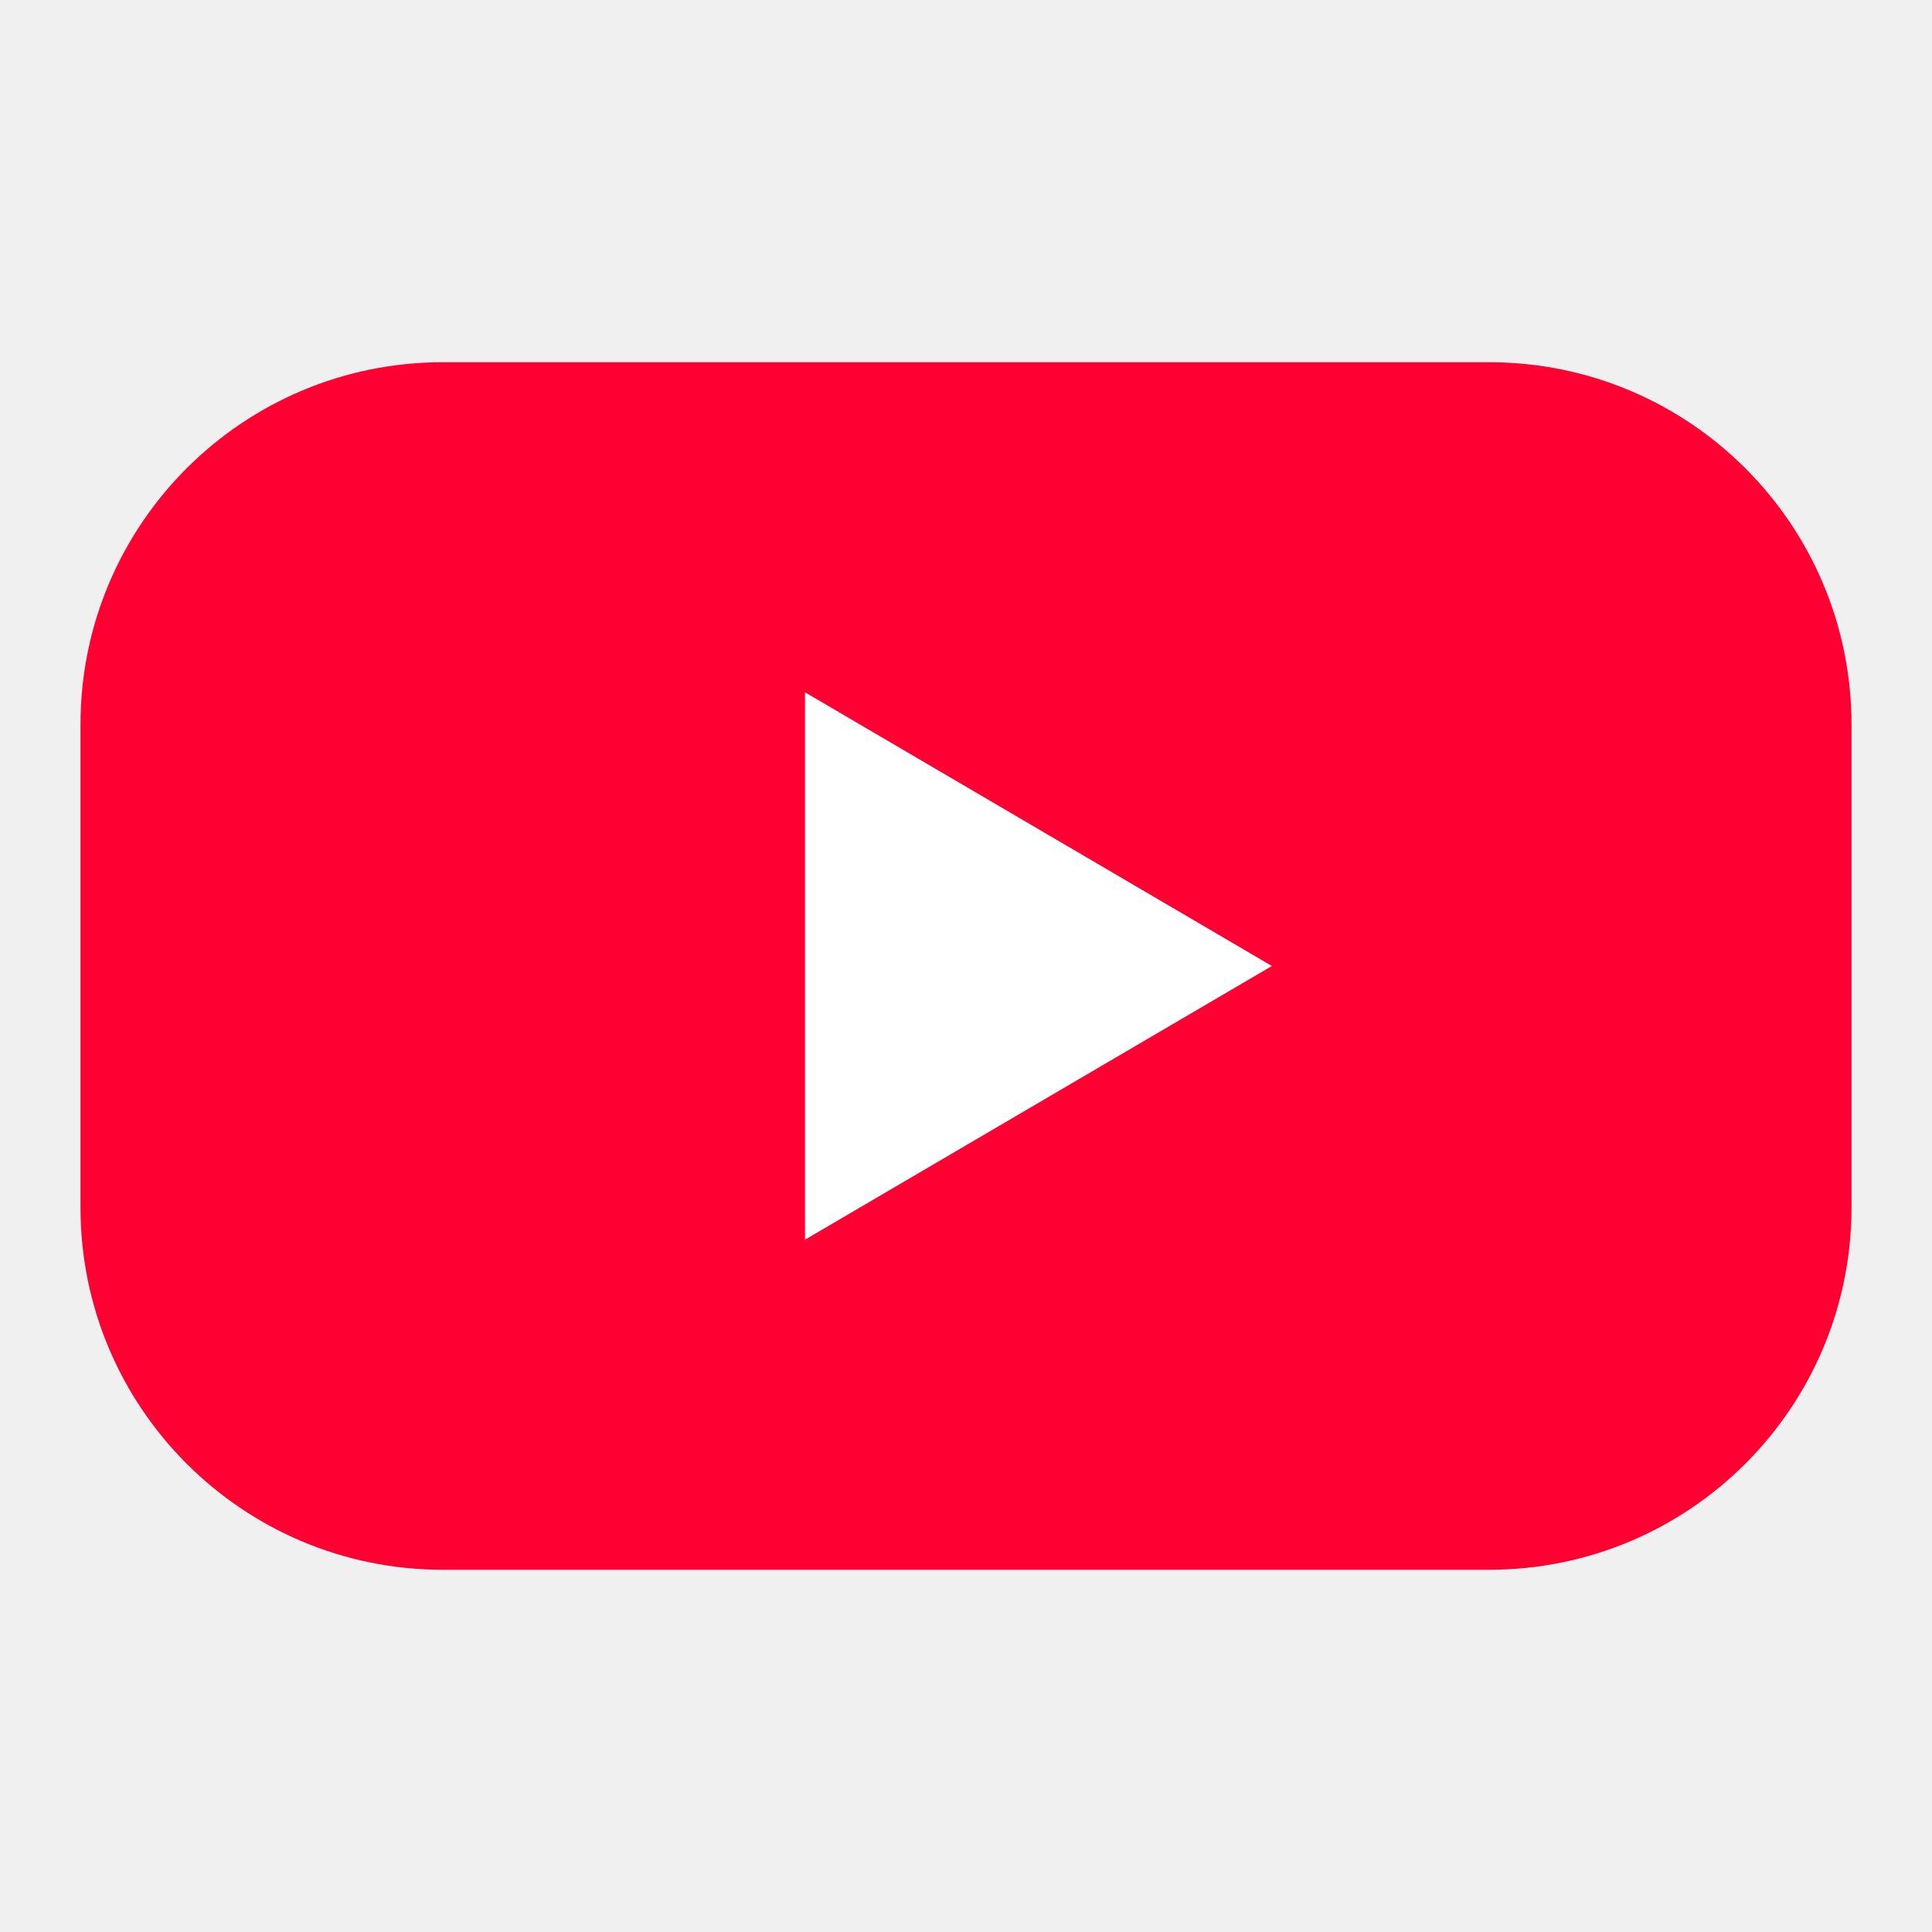
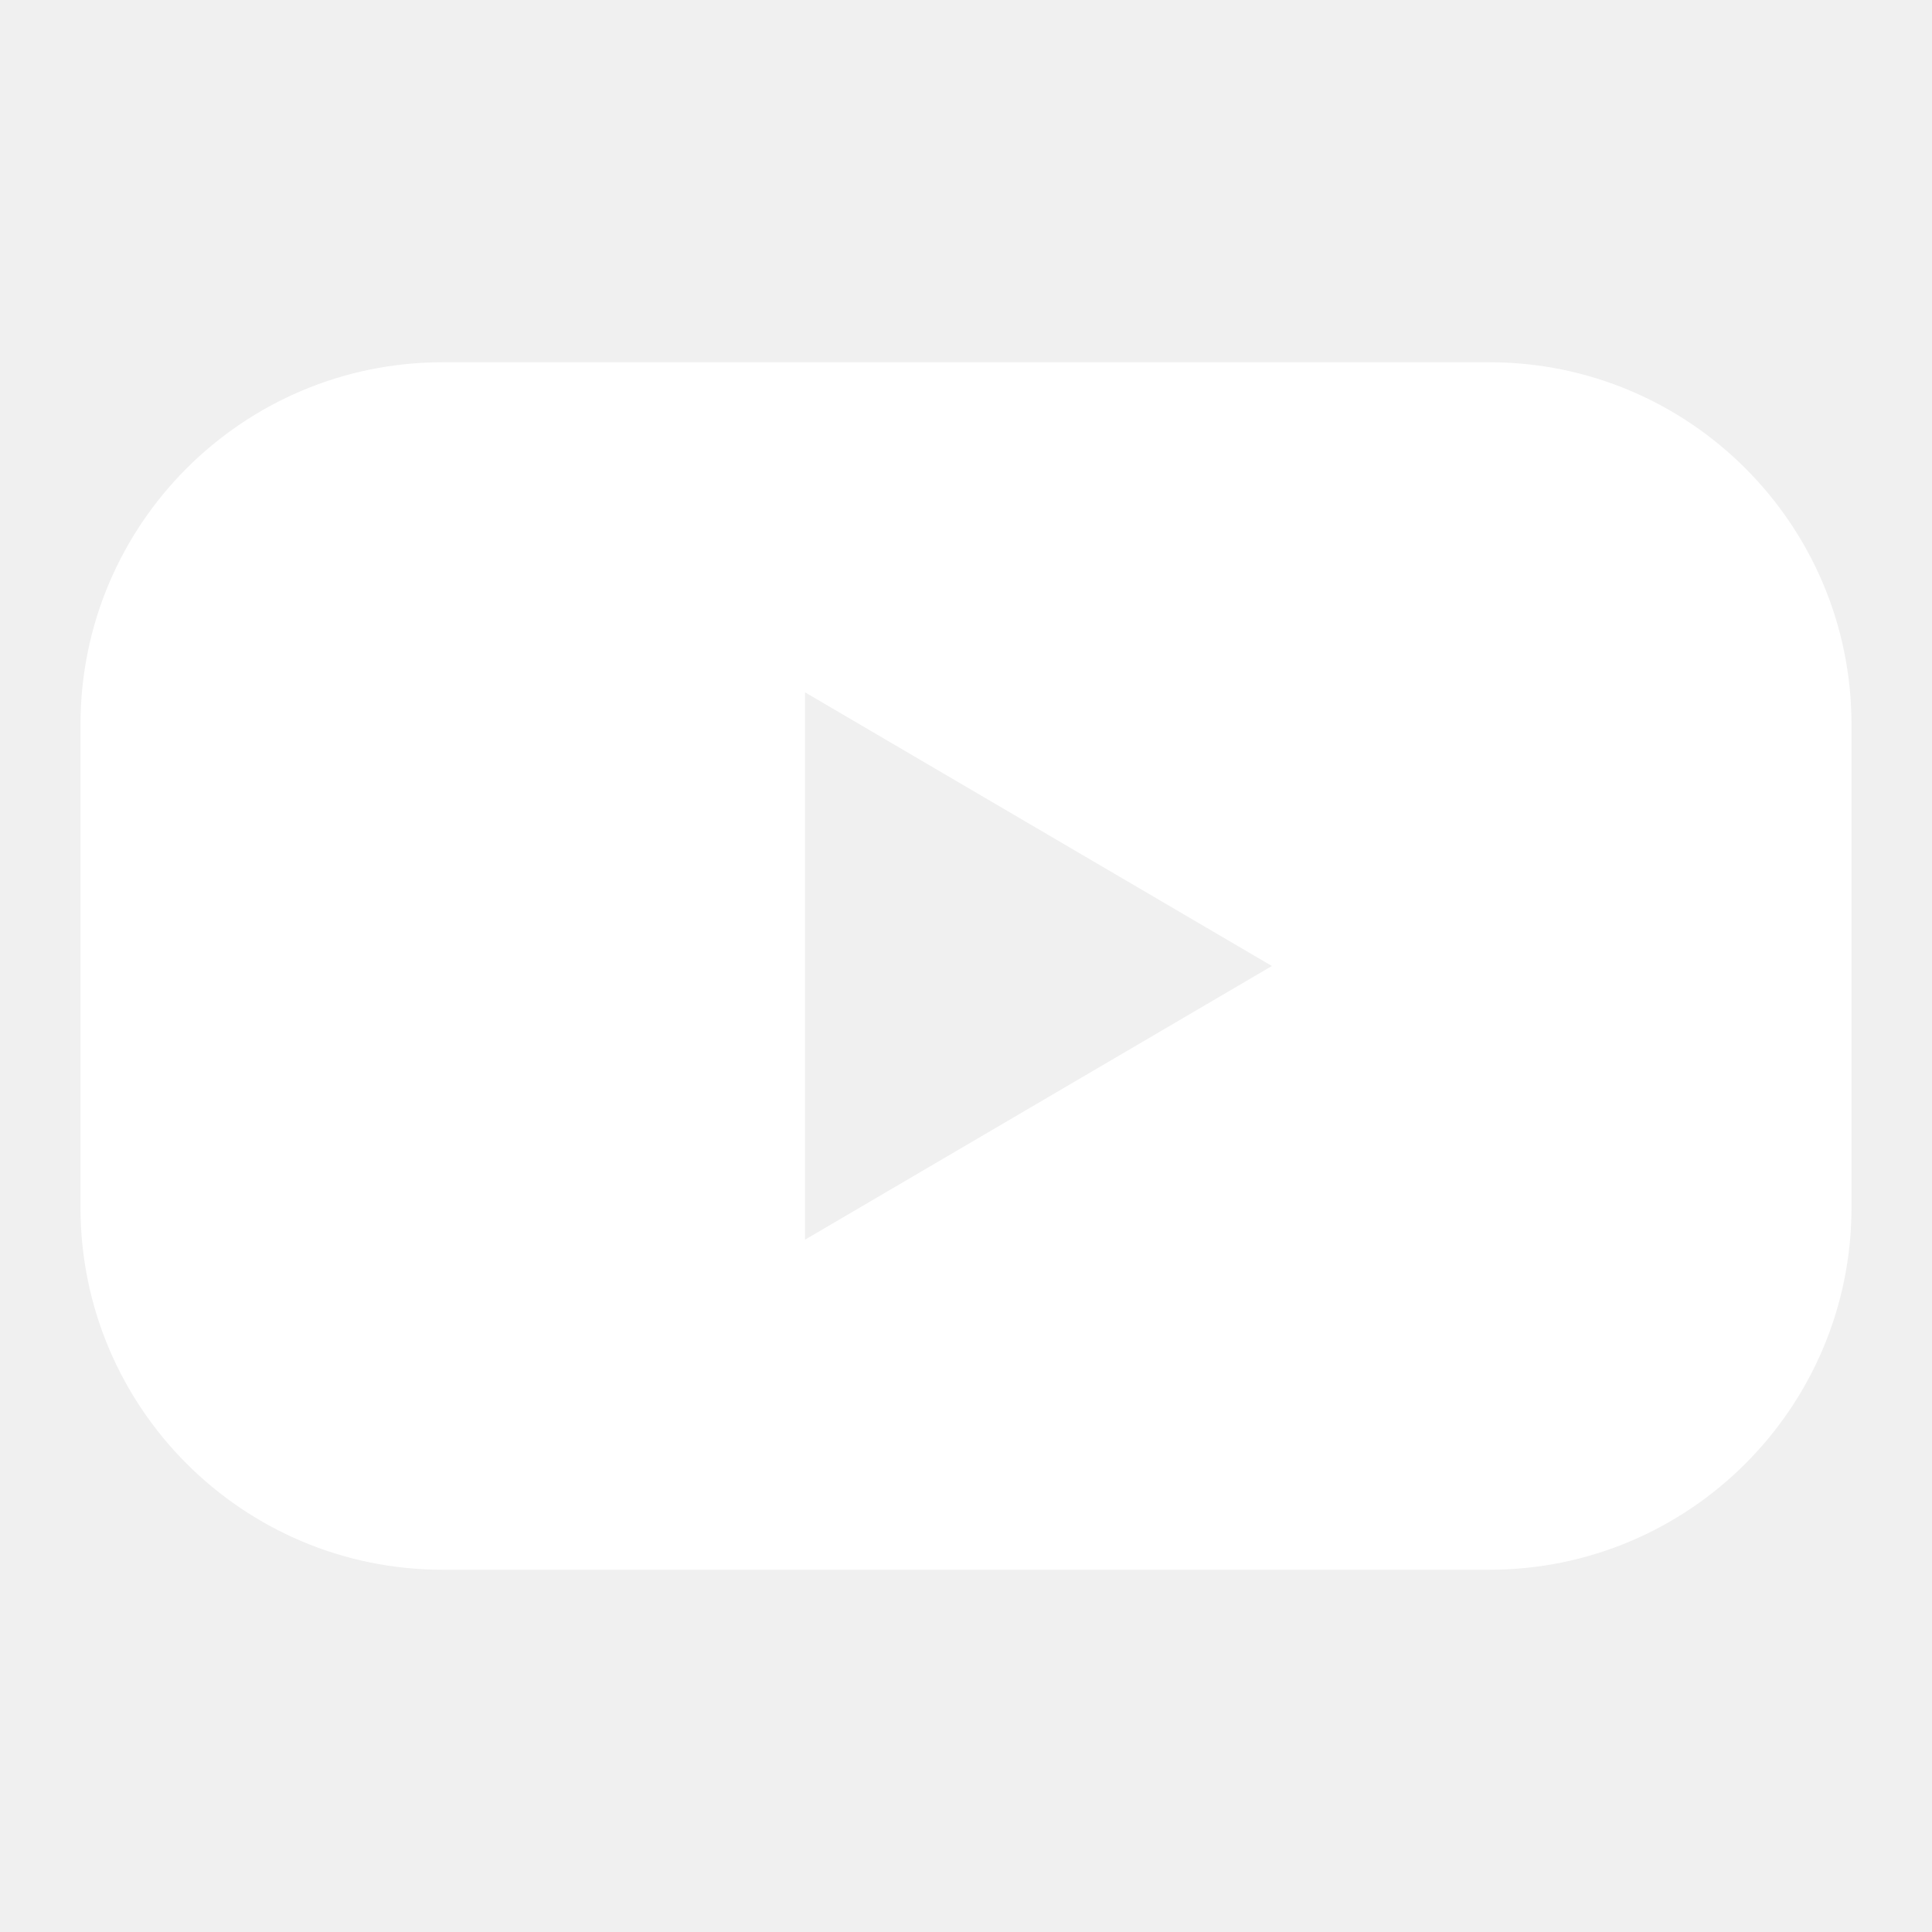
<svg xmlns="http://www.w3.org/2000/svg" viewBox="0 0 24 24">
-   <rect x="1" y="4.5" width="22" height="15" rx="4.5" fill="#ff0033" />
-   <path d="M10 8.6v6.8l5.8-3.4z" fill="#ffffff" />
+   <path fill="#ffffff" fill-rule="evenodd" d="M5.5 4.5h13A4.5 4.5 0 0 1 23 9v6a4.5 4.5 0 0 1-4.5 4.5h-13A4.5 4.5 0 0 1 1 15V9a4.5 4.5 0 0 1 4.5-4.5zM10 8.6v6.8l5.8-3.4z" />
</svg>
